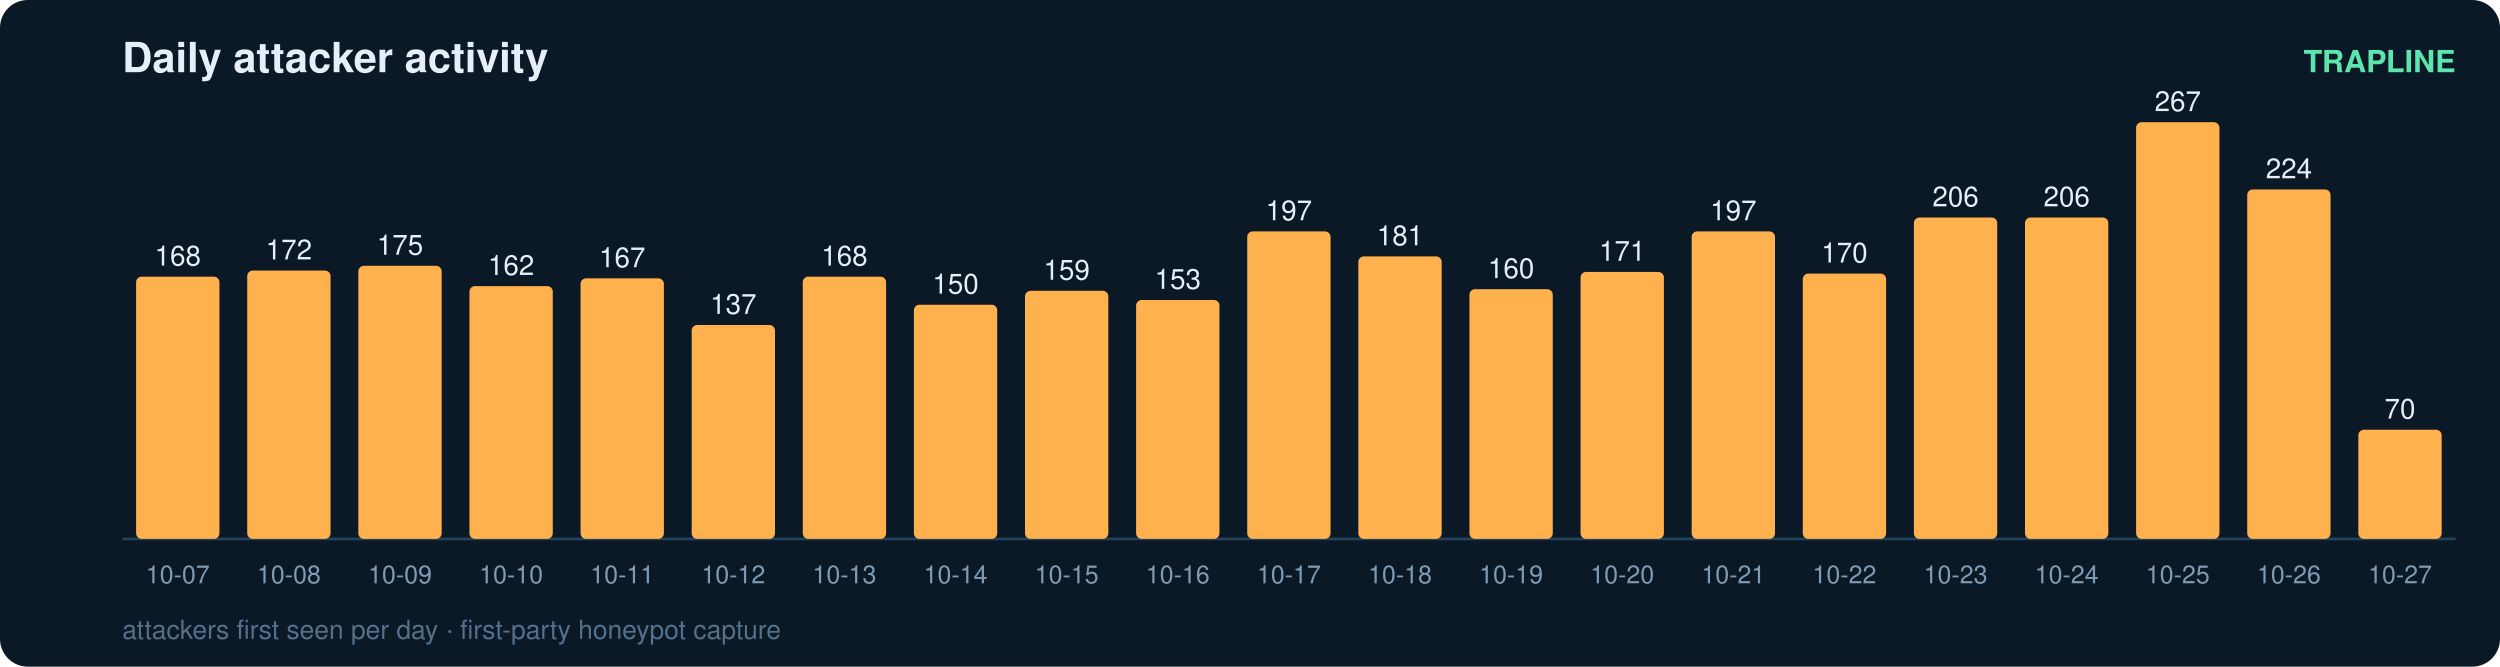
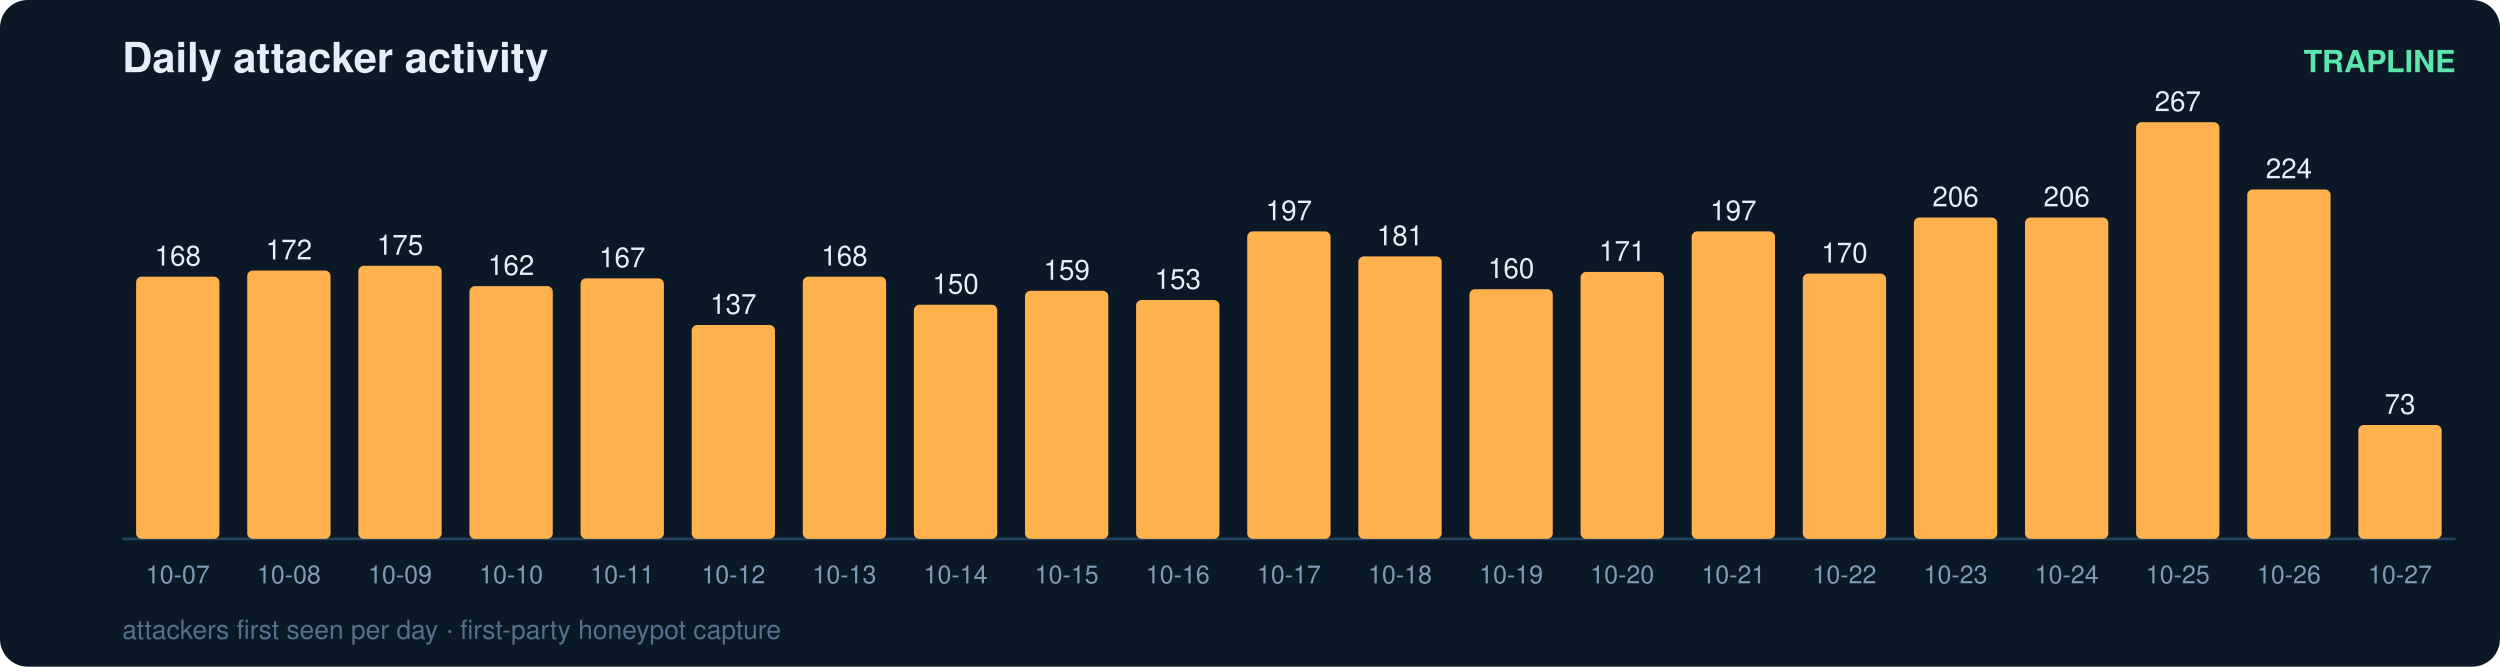
<svg xmlns="http://www.w3.org/2000/svg" width="900" height="240" viewBox="0 0 900 240" font-family="ui-sans-serif,Segoe UI,Helvetica,Arial">
  <rect width="900" height="240" rx="10" fill="#0b1826" />
  <text x="44" y="26" fill="#e6eff7" font-size="15" font-weight="700">Daily attacker activity</text>
  <text x="884" y="26" fill="#5ce6ad" font-size="11" text-anchor="end" font-weight="600">TRAPLINE</text>
  <line x1="44" y1="194" x2="884" y2="194" stroke="#22415a" stroke-width="1" />
  <rect x="49" y="99.6" width="30" height="94.4" rx="2" fill="#ffb14e" />
  <text x="64.0" y="95.6" fill="#e6eff7" font-size="10" text-anchor="middle" font-variant-numeric="tabular-nums">168</text>
  <text x="64.0" y="210.0" fill="#7f9bb3" font-size="9" text-anchor="middle">10-07</text>
  <rect x="89" y="97.4" width="30" height="96.6" rx="2" fill="#ffb14e" />
  <text x="104.0" y="93.4" fill="#e6eff7" font-size="10" text-anchor="middle" font-variant-numeric="tabular-nums">172</text>
  <text x="104.0" y="210.0" fill="#7f9bb3" font-size="9" text-anchor="middle">10-08</text>
  <rect x="129" y="95.7" width="30" height="98.3" rx="2" fill="#ffb14e" />
  <text x="144.0" y="91.7" fill="#e6eff7" font-size="10" text-anchor="middle" font-variant-numeric="tabular-nums">175</text>
  <text x="144.0" y="210.0" fill="#7f9bb3" font-size="9" text-anchor="middle">10-09</text>
  <rect x="169" y="103.0" width="30" height="91.0" rx="2" fill="#ffb14e" />
  <text x="184.0" y="99.0" fill="#e6eff7" font-size="10" text-anchor="middle" font-variant-numeric="tabular-nums">162</text>
  <text x="184.0" y="210.0" fill="#7f9bb3" font-size="9" text-anchor="middle">10-10</text>
  <rect x="209" y="100.2" width="30" height="93.8" rx="2" fill="#ffb14e" />
  <text x="224.0" y="96.2" fill="#e6eff7" font-size="10" text-anchor="middle" font-variant-numeric="tabular-nums">167</text>
  <text x="224.0" y="210.0" fill="#7f9bb3" font-size="9" text-anchor="middle">10-11</text>
  <rect x="249" y="117.0" width="30" height="77.0" rx="2" fill="#ffb14e" />
  <text x="264.0" y="113.0" fill="#e6eff7" font-size="10" text-anchor="middle" font-variant-numeric="tabular-nums">137</text>
  <text x="264.0" y="210.0" fill="#7f9bb3" font-size="9" text-anchor="middle">10-12</text>
  <rect x="289" y="99.6" width="30" height="94.4" rx="2" fill="#ffb14e" />
  <text x="304.0" y="95.6" fill="#e6eff7" font-size="10" text-anchor="middle" font-variant-numeric="tabular-nums">168</text>
  <text x="304.0" y="210.0" fill="#7f9bb3" font-size="9" text-anchor="middle">10-13</text>
  <rect x="329" y="109.7" width="30" height="84.3" rx="2" fill="#ffb14e" />
  <text x="344.0" y="105.7" fill="#e6eff7" font-size="10" text-anchor="middle" font-variant-numeric="tabular-nums">150</text>
  <text x="344.0" y="210.0" fill="#7f9bb3" font-size="9" text-anchor="middle">10-14</text>
  <rect x="369" y="104.7" width="30" height="89.3" rx="2" fill="#ffb14e" />
  <text x="384.0" y="100.7" fill="#e6eff7" font-size="10" text-anchor="middle" font-variant-numeric="tabular-nums">159</text>
  <text x="384.0" y="210.0" fill="#7f9bb3" font-size="9" text-anchor="middle">10-15</text>
  <rect x="409" y="108.0" width="30" height="86.0" rx="2" fill="#ffb14e" />
  <text x="424.0" y="104.0" fill="#e6eff7" font-size="10" text-anchor="middle" font-variant-numeric="tabular-nums">153</text>
  <text x="424.0" y="210.0" fill="#7f9bb3" font-size="9" text-anchor="middle">10-16</text>
  <rect x="449" y="83.3" width="30" height="110.7" rx="2" fill="#ffb14e" />
  <text x="464.0" y="79.3" fill="#e6eff7" font-size="10" text-anchor="middle" font-variant-numeric="tabular-nums">197</text>
  <text x="464.0" y="210.0" fill="#7f9bb3" font-size="9" text-anchor="middle">10-17</text>
  <rect x="489" y="92.3" width="30" height="101.7" rx="2" fill="#ffb14e" />
  <text x="504.0" y="88.3" fill="#e6eff7" font-size="10" text-anchor="middle" font-variant-numeric="tabular-nums">181</text>
  <text x="504.0" y="210.0" fill="#7f9bb3" font-size="9" text-anchor="middle">10-18</text>
  <rect x="529" y="104.1" width="30" height="89.9" rx="2" fill="#ffb14e" />
  <text x="544.0" y="100.1" fill="#e6eff7" font-size="10" text-anchor="middle" font-variant-numeric="tabular-nums">160</text>
  <text x="544.0" y="210.0" fill="#7f9bb3" font-size="9" text-anchor="middle">10-19</text>
  <rect x="569" y="97.9" width="30" height="96.1" rx="2" fill="#ffb14e" />
  <text x="584.0" y="93.9" fill="#e6eff7" font-size="10" text-anchor="middle" font-variant-numeric="tabular-nums">171</text>
  <text x="584.0" y="210.0" fill="#7f9bb3" font-size="9" text-anchor="middle">10-20</text>
  <rect x="609" y="83.3" width="30" height="110.7" rx="2" fill="#ffb14e" />
  <text x="624.0" y="79.3" fill="#e6eff7" font-size="10" text-anchor="middle" font-variant-numeric="tabular-nums">197</text>
  <text x="624.0" y="210.0" fill="#7f9bb3" font-size="9" text-anchor="middle">10-21</text>
  <rect x="649" y="98.5" width="30" height="95.5" rx="2" fill="#ffb14e" />
  <text x="664.0" y="94.5" fill="#e6eff7" font-size="10" text-anchor="middle" font-variant-numeric="tabular-nums">170</text>
  <text x="664.0" y="210.0" fill="#7f9bb3" font-size="9" text-anchor="middle">10-22</text>
  <rect x="689" y="78.3" width="30" height="115.7" rx="2" fill="#ffb14e" />
  <text x="704.0" y="74.3" fill="#e6eff7" font-size="10" text-anchor="middle" font-variant-numeric="tabular-nums">206</text>
  <text x="704.0" y="210.0" fill="#7f9bb3" font-size="9" text-anchor="middle">10-23</text>
  <rect x="729" y="78.3" width="30" height="115.7" rx="2" fill="#ffb14e" />
  <text x="744.0" y="74.3" fill="#e6eff7" font-size="10" text-anchor="middle" font-variant-numeric="tabular-nums">206</text>
  <text x="744.0" y="210.0" fill="#7f9bb3" font-size="9" text-anchor="middle">10-24</text>
  <rect x="769" y="44.0" width="30" height="150.0" rx="2" fill="#ffb14e" />
  <text x="784.0" y="40.0" fill="#e6eff7" font-size="10" text-anchor="middle" font-variant-numeric="tabular-nums">267</text>
  <text x="784.0" y="210.0" fill="#7f9bb3" font-size="9" text-anchor="middle">10-25</text>
  <rect x="809" y="68.2" width="30" height="125.8" rx="2" fill="#ffb14e" />
  <text x="824.0" y="64.2" fill="#e6eff7" font-size="10" text-anchor="middle" font-variant-numeric="tabular-nums">224</text>
  <text x="824.0" y="210.0" fill="#7f9bb3" font-size="9" text-anchor="middle">10-26</text>
-   <rect x="849" y="154.7" width="30" height="39.3" rx="2" fill="#ffb14e" />
-   <text x="864.0" y="150.7" fill="#e6eff7" font-size="10" text-anchor="middle" font-variant-numeric="tabular-nums">70</text>
+   <rect x="849" y="153.0" width="30" height="41.0" rx="2" fill="#ffb14e" />
+   <text x="864.0" y="149.0" fill="#e6eff7" font-size="10" text-anchor="middle" font-variant-numeric="tabular-nums">73</text>
  <text x="864.0" y="210.0" fill="#7f9bb3" font-size="9" text-anchor="middle">10-27</text>
  <text x="44" y="230" fill="#54708a" font-size="9.5">attackers first seen per day · first-party honeypot capture</text>
</svg>
